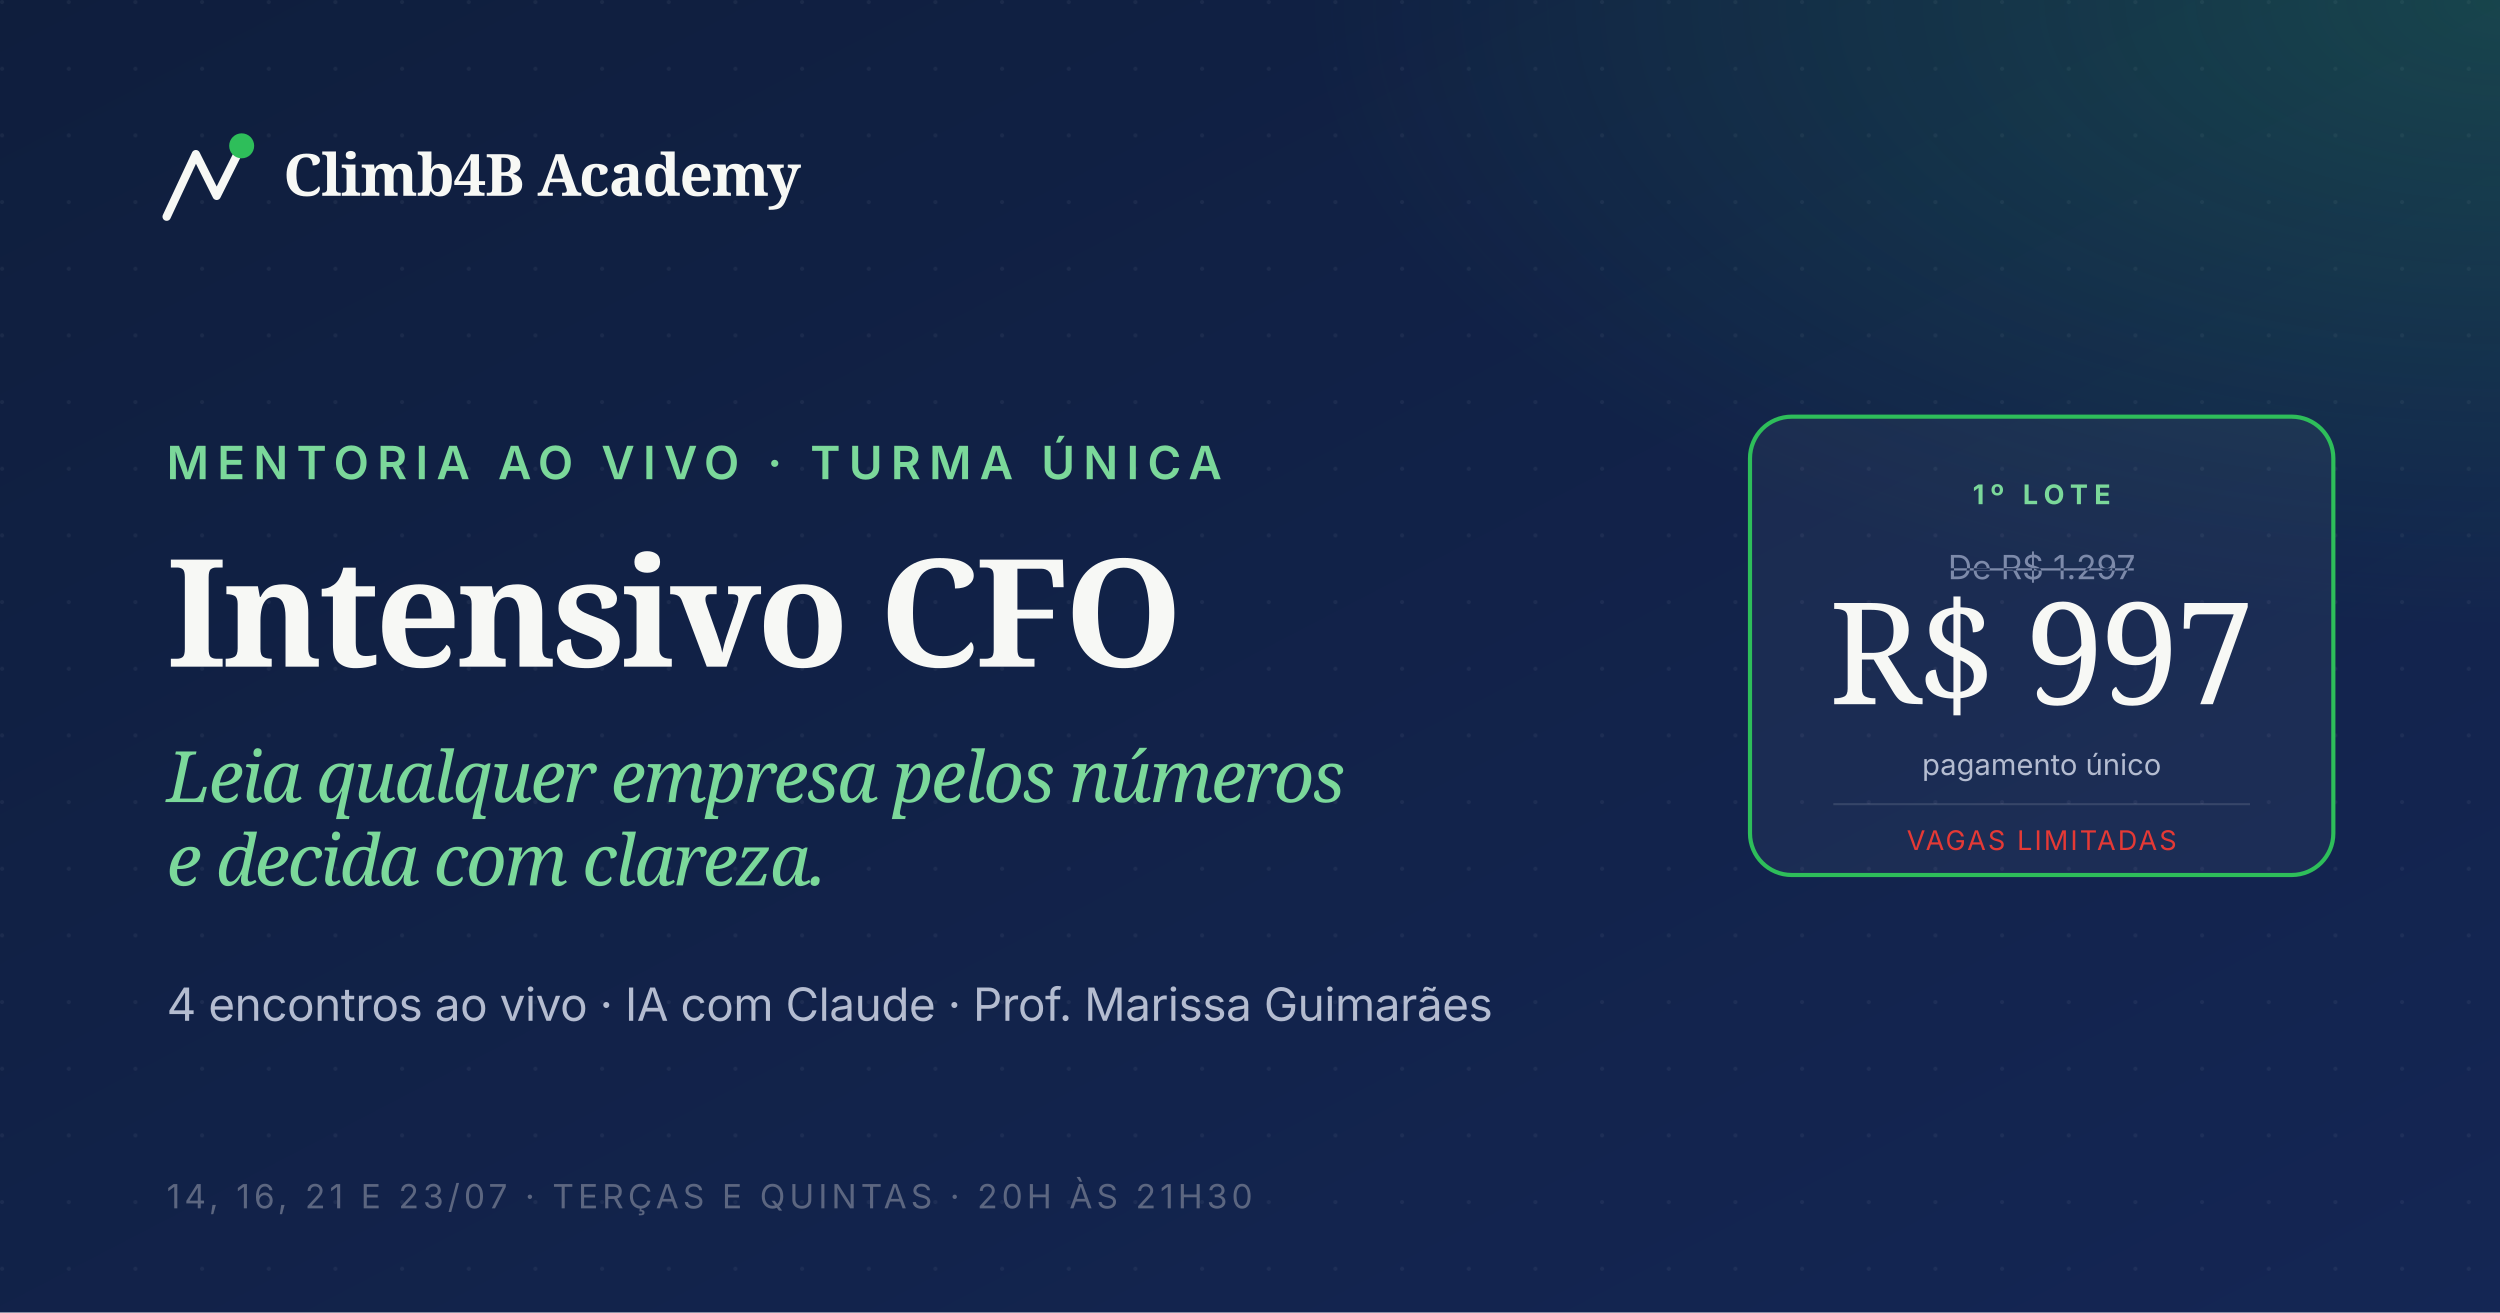
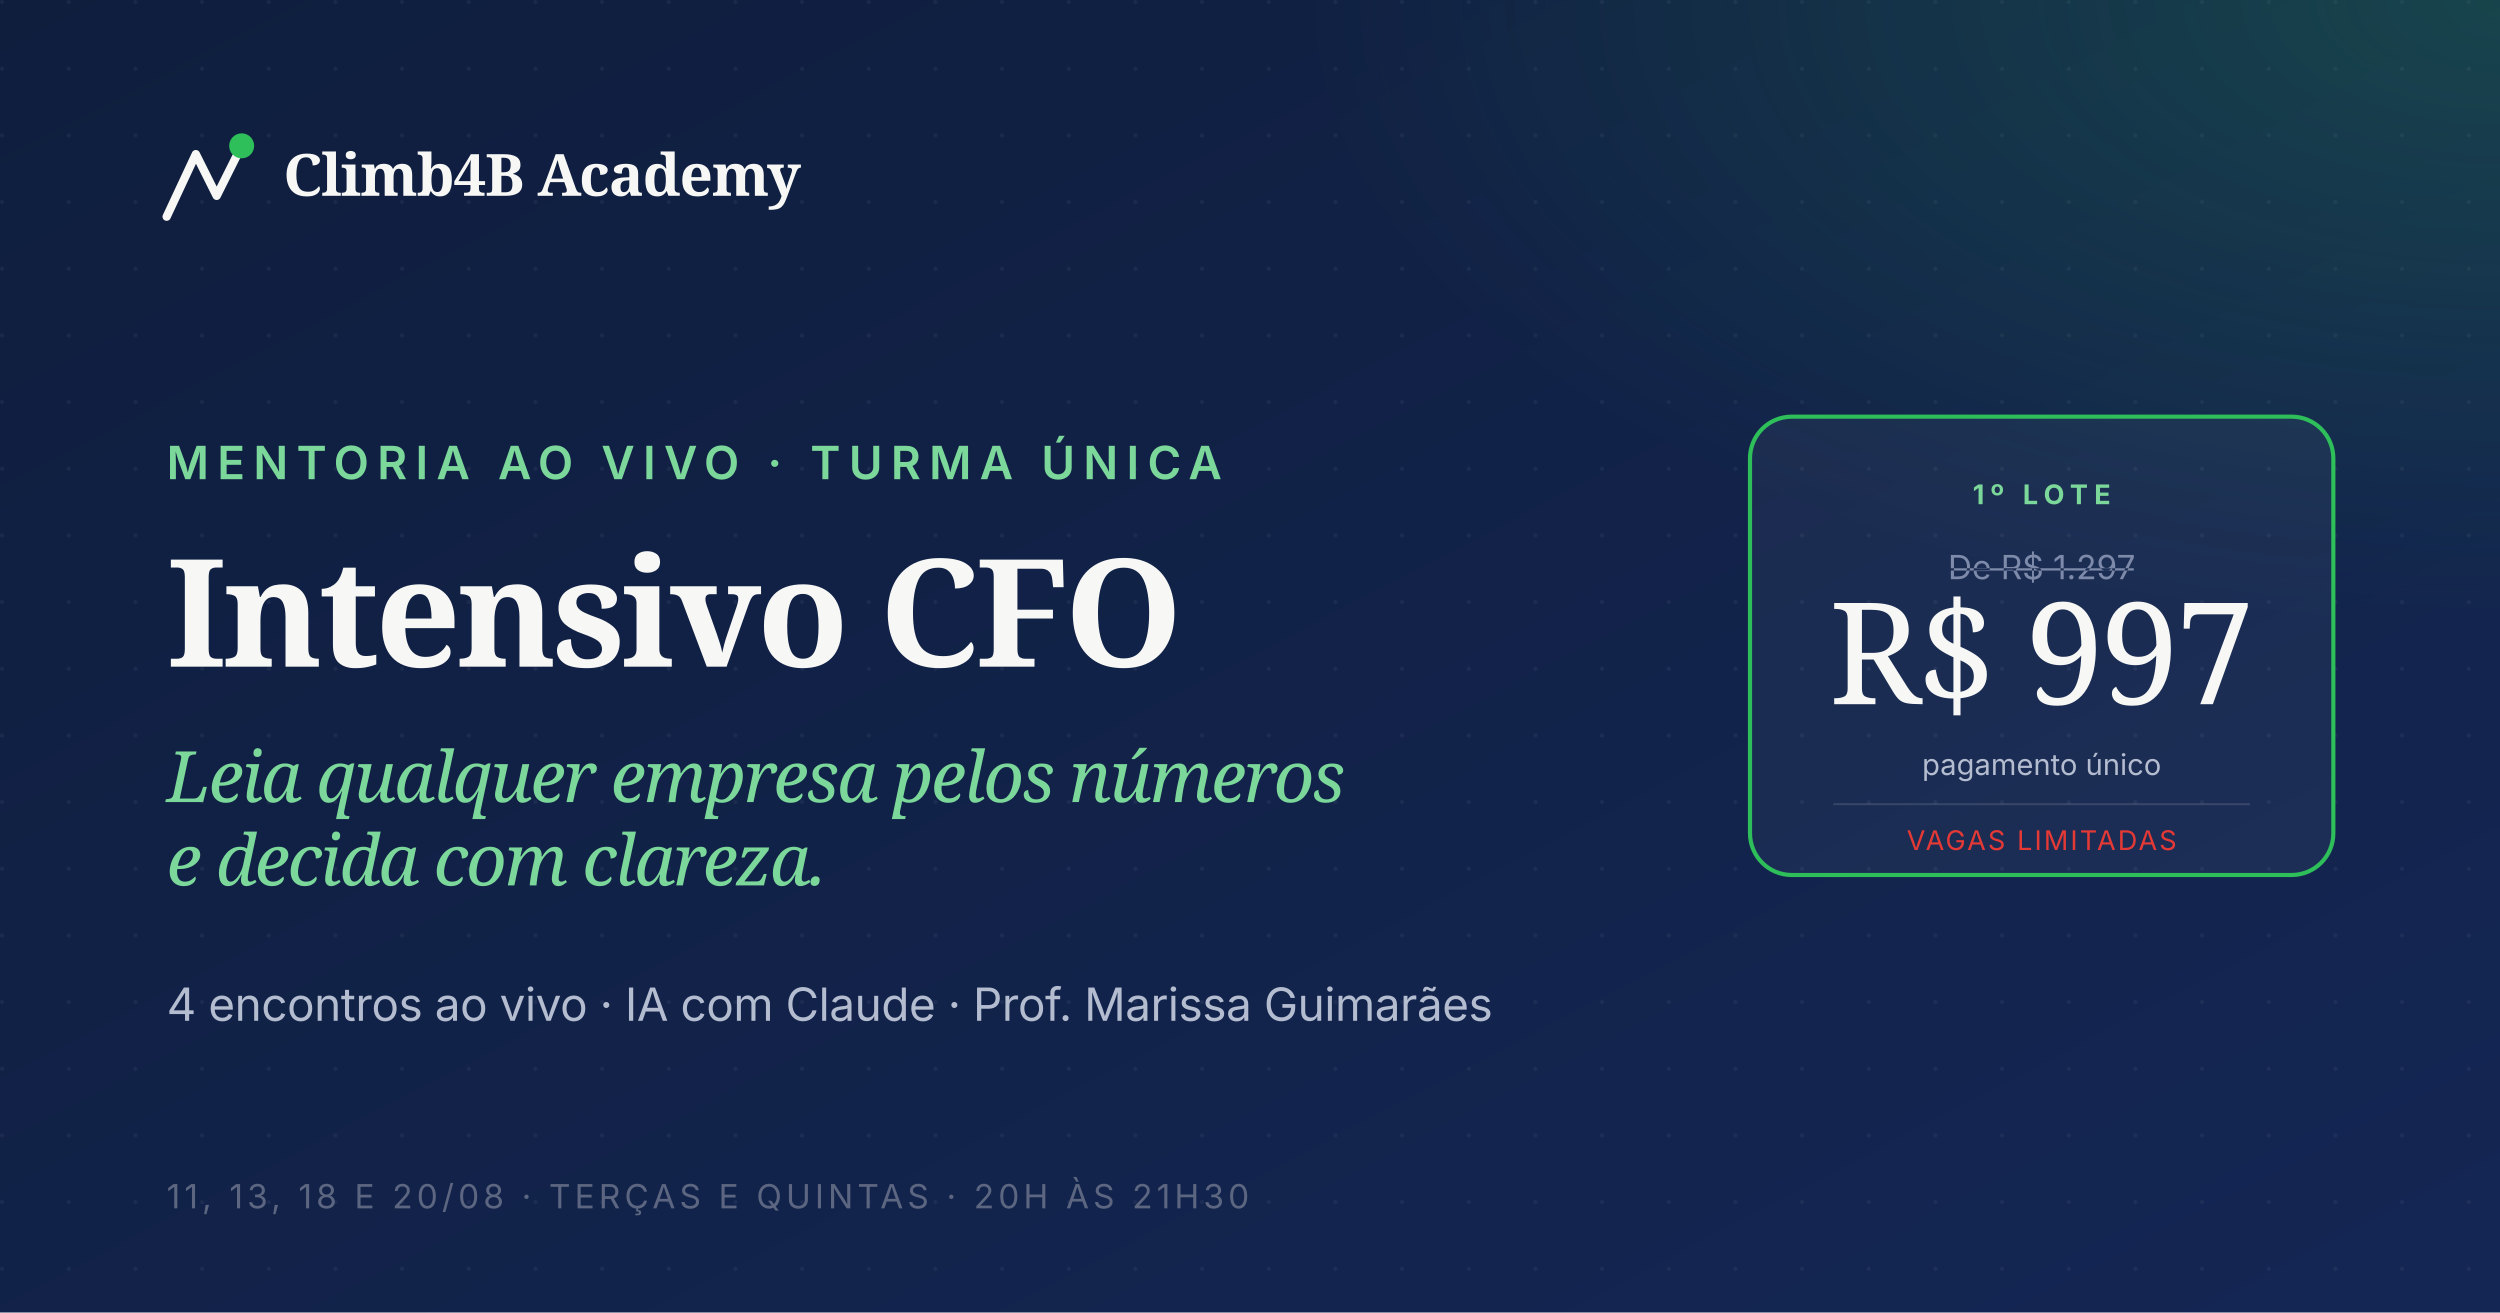
<svg xmlns="http://www.w3.org/2000/svg" viewBox="0 0 1200 630" width="1200" height="630">
  <defs>
    <linearGradient id="bg" x1="0%" y1="0%" x2="100%" y2="100%">
      <stop offset="0%" stop-color="#0F1E3D" />
      <stop offset="100%" stop-color="#142654" />
    </linearGradient>
    <radialGradient id="glow" cx="100%" cy="0%" r="80%">
      <stop offset="0%" stop-color="#2EBE5A" stop-opacity="0.22" />
      <stop offset="60%" stop-color="#2EBE5A" stop-opacity="0" />
    </radialGradient>
    <pattern id="dots" x="0" y="0" width="32" height="32" patternUnits="userSpaceOnUse">
      <circle cx="1" cy="1" r="1" fill="rgba(255,255,255,0.05)" />
    </pattern>
  </defs>
  <rect width="1200" height="630" fill="url(#bg)" />
  <rect width="1200" height="630" fill="url(#dots)" />
  <rect width="1200" height="630" fill="url(#glow)" />
  <g transform="translate(80, 80)">
    <path d="M0 24L14 -6L24 14L36 -10" stroke="#F7F8F5" stroke-width="4" stroke-linecap="round" stroke-linejoin="round" fill="none" />
    <circle cx="36" cy="-10" r="6" fill="#2EBE5A" />
    <text x="56" y="14" font-family="Georgia, serif" font-size="28" font-weight="600" fill="#F7F8F5" letter-spacing="-0.5">Climb4B Academy</text>
  </g>
  <text x="80" y="230" font-family="-apple-system, sans-serif" font-size="22" font-weight="600" fill="#7BD89A" letter-spacing="4">MENTORIA AO VIVO · TURMA ÚNICA</text>
  <text x="80" y="320" font-family="Georgia, serif" font-size="72" font-weight="600" fill="#F7F8F5" letter-spacing="-2">Intensivo CFO</text>
  <text x="80" y="385" font-family="Georgia, serif" font-size="34" font-weight="400" fill="#7BD89A" font-style="italic" letter-spacing="-1">Leia qualquer empresa pelos números</text>
  <text x="80" y="425" font-family="Georgia, serif" font-size="34" font-weight="400" fill="#7BD89A" font-style="italic" letter-spacing="-1">e decida com clareza.</text>
  <text x="80" y="490" font-family="-apple-system, sans-serif" font-size="22" fill="#B4BCD0" letter-spacing="-0.2">4 encontros ao vivo · IA com Claude · Prof. Marissa Guimarães</text>
  <g transform="translate(840, 200)">
    <rect x="0" y="0" width="280" height="220" rx="20" fill="rgba(255,255,255,0.04)" stroke="#2EBE5A" stroke-width="2" />
    <text x="140" y="42" font-family="-apple-system, sans-serif" font-size="13" font-weight="700" fill="#7BD89A" letter-spacing="3" text-anchor="middle">1º LOTE</text>
    <text x="140" y="78" font-family="-apple-system, sans-serif" font-size="16" fill="#7D8AAA" text-anchor="middle" text-decoration="line-through">De R$ 1.297</text>
    <text x="140" y="138" font-family="Georgia, serif" font-size="68" font-weight="300" fill="#F7F8F5" text-anchor="middle" letter-spacing="-2">R$ 997</text>
    <text x="140" y="172" font-family="-apple-system, sans-serif" font-size="14" fill="#B4BCD0" text-anchor="middle">pagamento único</text>
    <line x1="40" y1="186" x2="240" y2="186" stroke="rgba(255,255,255,0.12)" stroke-width="1" />
    <text x="140" y="208" font-family="-apple-system, sans-serif" font-size="13" fill="#E53935" text-anchor="middle" letter-spacing="1">VAGAS LIMITADAS</text>
  </g>
-   <text x="80" y="580" font-family="-apple-system, sans-serif" font-size="16" fill="#5C6680" letter-spacing="2">14, 16, 21 E 23/07 · TERÇAS E QUINTAS · 20H ÀS 21H30</text>
+   <text x="80" y="580" font-family="-apple-system, sans-serif" font-size="16" fill="#5C6680" letter-spacing="2">11, 13, 18 E 20/08 · TERÇAS E QUINTAS · 20H ÀS 21H30</text>
</svg>
